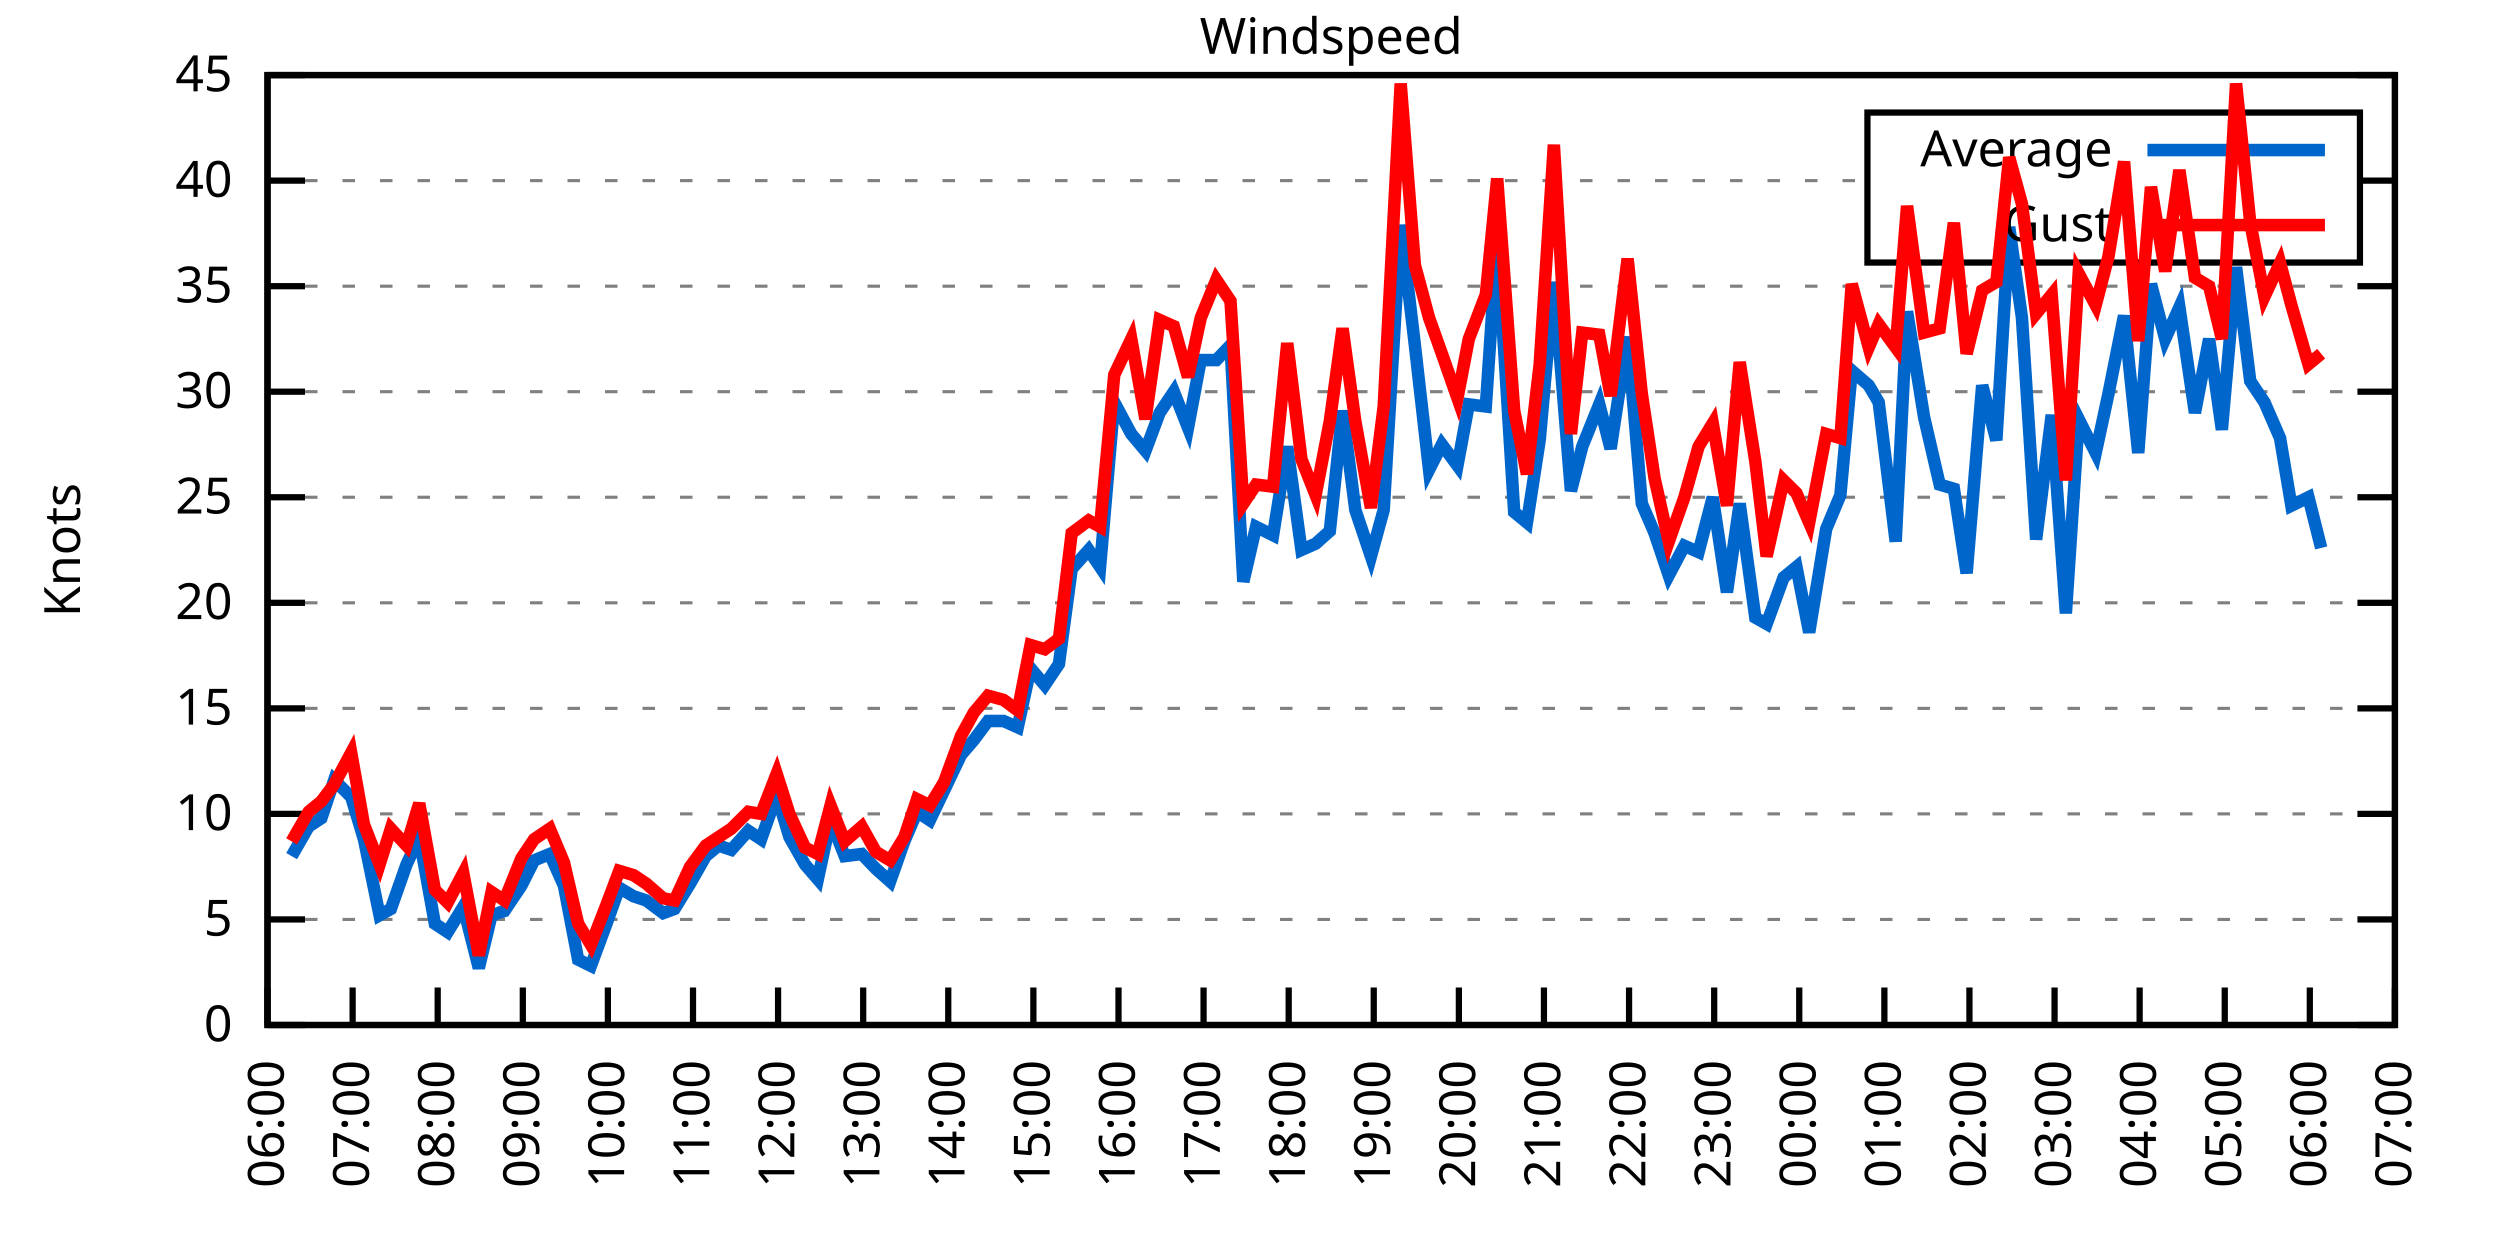
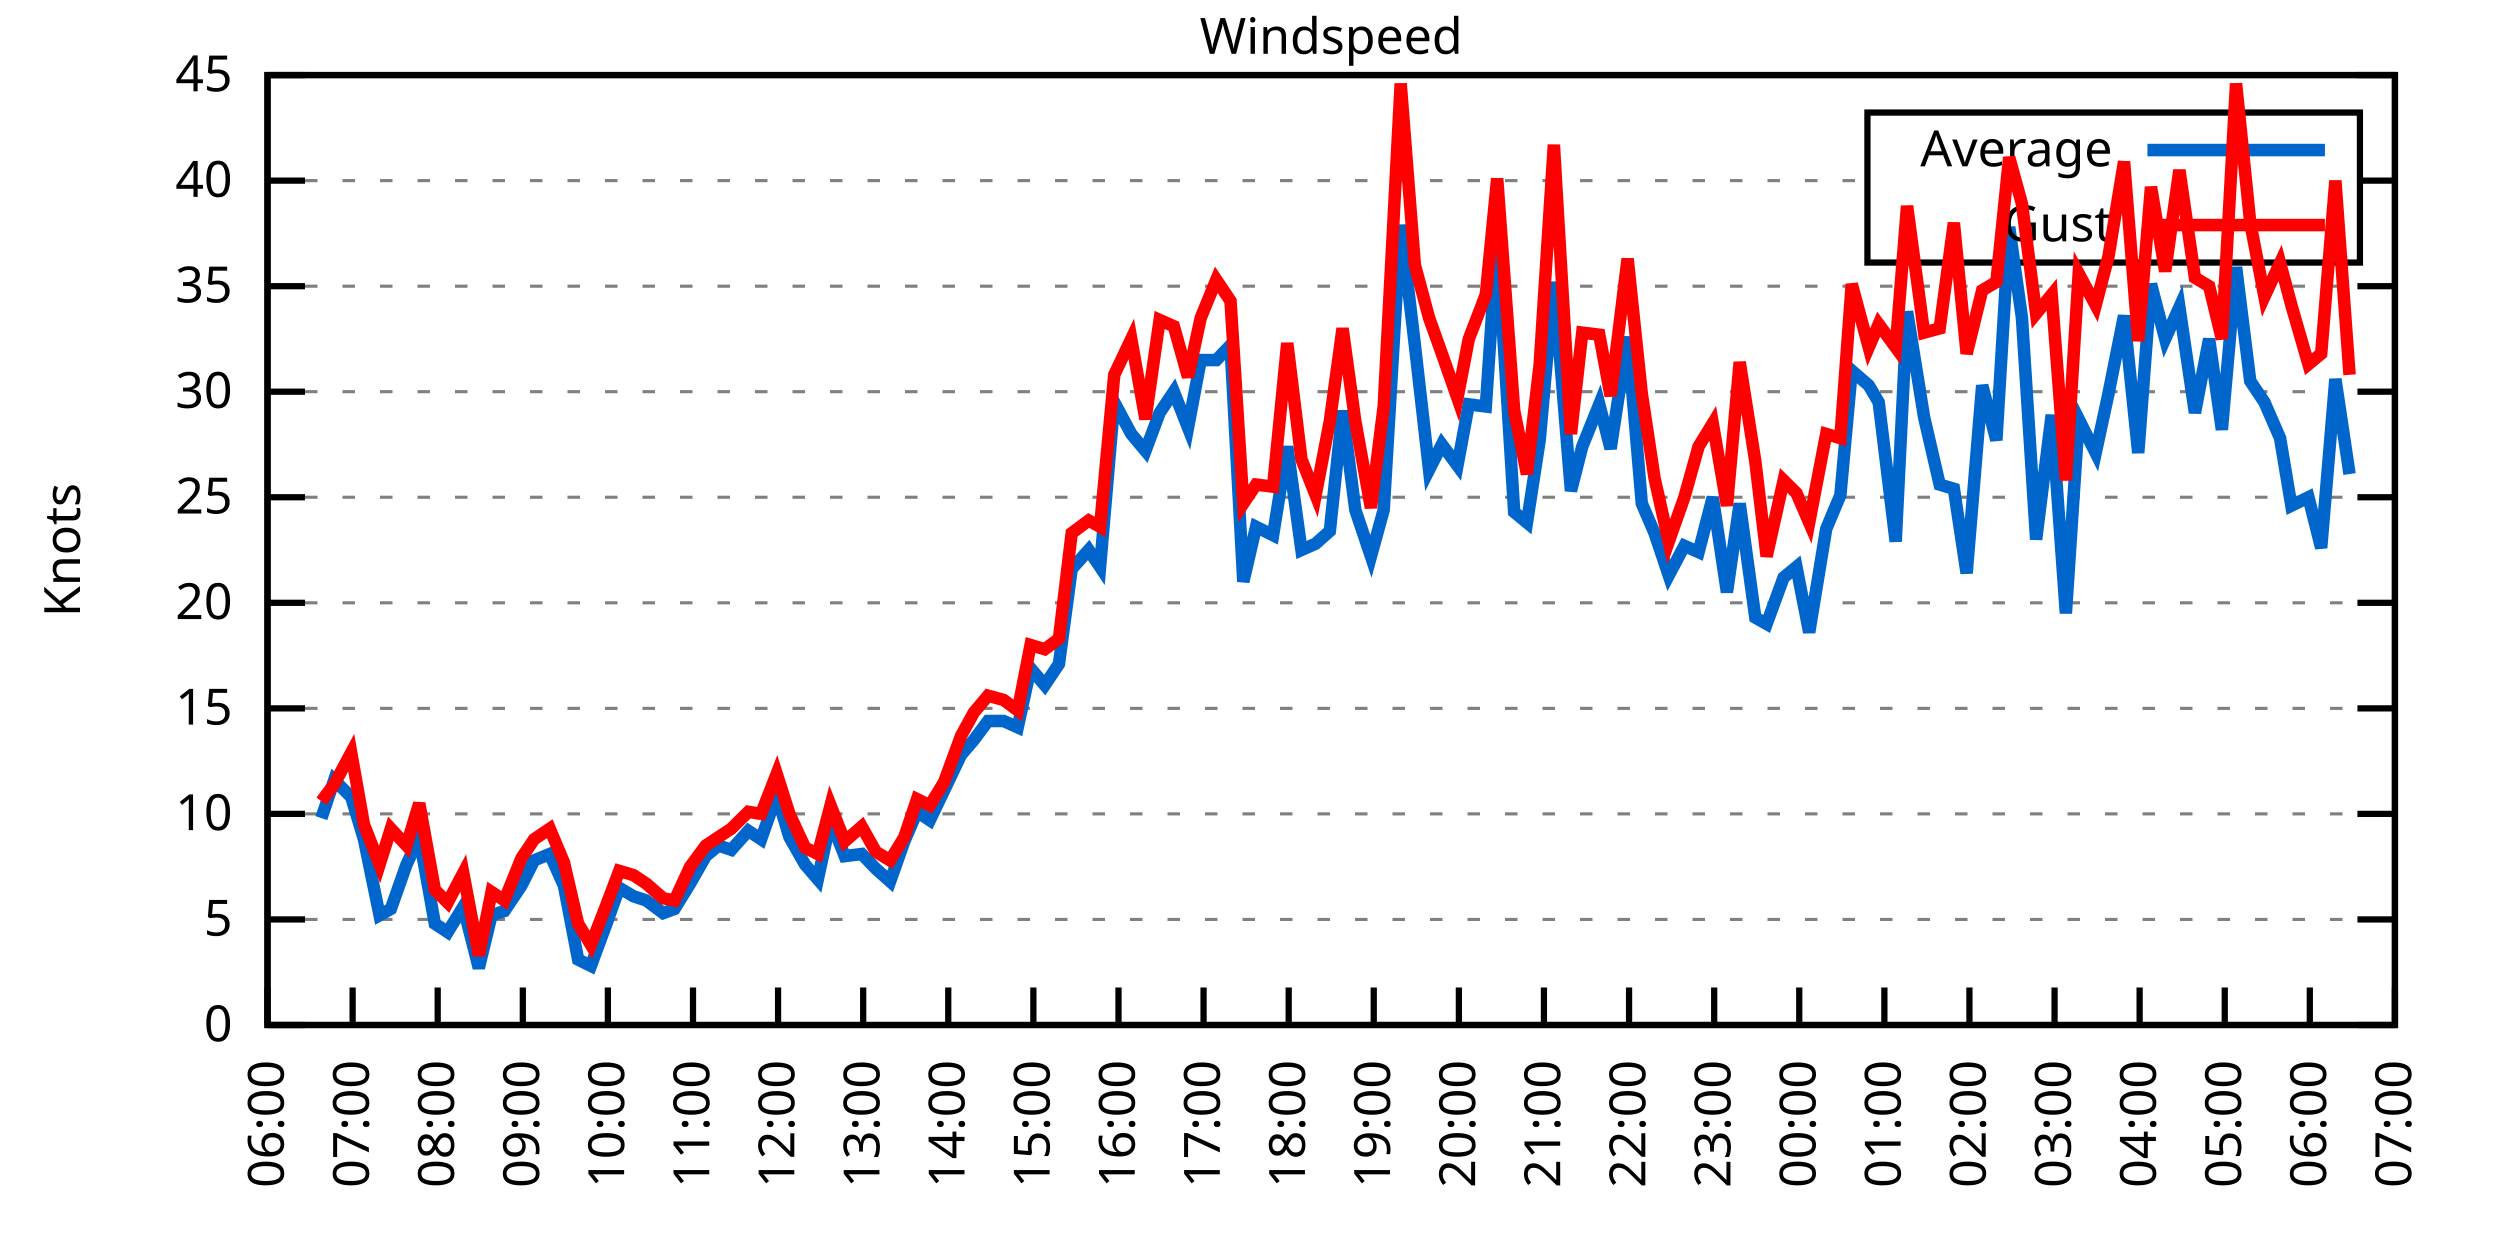
<svg xmlns="http://www.w3.org/2000/svg" xmlns:xlink="http://www.w3.org/1999/xlink" width="400" height="200" viewBox="0 0 400 200">
  <g id="gnuplot_canvas">
    <rect x="0" y="0" width="400" height="200" fill="none" />
    <defs>
      <circle id="gpDot" r="0.5" stroke-width="0.5" stroke="currentColor" />
      <path id="gpPt0" stroke-width="0.333" stroke="currentColor" d="M-1,0 h2 M0,-1 v2" />
      <path id="gpPt1" stroke-width="0.333" stroke="currentColor" d="M-1,-1 L1,1 M1,-1 L-1,1" />
      <path id="gpPt2" stroke-width="0.333" stroke="currentColor" d="M-1,0 L1,0 M0,-1 L0,1 M-1,-1 L1,1 M-1,1 L1,-1" />
      <rect id="gpPt3" stroke-width="0.333" stroke="currentColor" x="-1" y="-1" width="2" height="2" />
      <rect id="gpPt4" stroke-width="0.333" stroke="currentColor" fill="currentColor" x="-1" y="-1" width="2" height="2" />
      <circle id="gpPt5" stroke-width="0.333" stroke="currentColor" cx="0" cy="0" r="1" />
      <use xlink:href="#gpPt5" id="gpPt6" fill="currentColor" stroke="none" />
      <path id="gpPt7" stroke-width="0.333" stroke="currentColor" d="M0,-1.33 L-1.33,0.67 L1.33,0.67 z" />
      <use xlink:href="#gpPt7" id="gpPt8" fill="currentColor" stroke="none" />
      <use xlink:href="#gpPt7" id="gpPt9" stroke="currentColor" transform="rotate(180)" />
      <use xlink:href="#gpPt9" id="gpPt10" fill="currentColor" stroke="none" />
      <use xlink:href="#gpPt3" id="gpPt11" stroke="currentColor" transform="rotate(45)" />
      <use xlink:href="#gpPt11" id="gpPt12" fill="currentColor" stroke="none" />
      <path id="gpPt13" stroke-width="0.333" stroke="currentColor" d="M0,1.330 L1.265,0.411 L0.782,-1.067 L-0.782,-1.076 L-1.265,0.411 z" />
      <use xlink:href="#gpPt13" id="gpPt14" fill="currentColor" stroke="none" />
      <filter id="textbox" filterUnits="objectBoundingBox" x="0" y="0" height="1" width="1">
        <feFlood flood-color="white" flood-opacity="1" result="bgnd" />
        <feComposite in="SourceGraphic" in2="bgnd" operator="atop" />
      </filter>
      <filter id="greybox" filterUnits="objectBoundingBox" x="0" y="0" height="1" width="1">
        <feFlood flood-color="lightgrey" flood-opacity="1" result="grey" />
        <feComposite in="SourceGraphic" in2="grey" operator="atop" />
      </filter>
    </defs>
    <g fill="none" color="white" stroke="currentColor" stroke-width="1.00" stroke-linecap="butt" stroke-linejoin="miter">
</g>
    <g fill="none" color="black" stroke="currentColor" stroke-width="1.00" stroke-linecap="butt" stroke-linejoin="miter">
      <g stroke="none" shape-rendering="crispEdges">
        <polygon fill="rgb(255, 255, 255)" points="42.80,164.00 383.18,164.00 383.18,12.02 42.80,12.02 " />
      </g>
    </g>
    <g fill="none" color="black" stroke="currentColor" stroke-width="1.00" stroke-linecap="butt" stroke-linejoin="miter">
</g>
    <g fill="none" color="black" stroke="black" stroke-width="0.50" stroke-linecap="butt" stroke-linejoin="miter">
</g>
    <g fill="none" color="gray" stroke="currentColor" stroke-width="0.50" stroke-linecap="butt" stroke-linejoin="miter">
      <path stroke="gray" stroke-dasharray="2,4" class="gridline" d="M42.80,164.00 L383.19,164.00  " />
    </g>
    <g fill="none" color="gray" stroke="gray" stroke-width="1.00" stroke-linecap="butt" stroke-linejoin="miter">
</g>
    <g fill="none" color="black" stroke="currentColor" stroke-width="1.00" stroke-linecap="butt" stroke-linejoin="miter">
      <path stroke="black" d="M42.80,164.00 L48.80,164.00 M383.19,164.00 L377.19,164.00  " />
      <g transform="translate(37.20,166.60)" stroke="none" fill="black" font-family="Sans" font-size="8.00" text-anchor="end">
        <text>
          <tspan font-family="Sans"> 0</tspan>
        </text>
      </g>
    </g>
    <g fill="none" color="black" stroke="currentColor" stroke-width="1.00" stroke-linecap="butt" stroke-linejoin="miter">
</g>
    <g fill="none" color="black" stroke="black" stroke-width="0.50" stroke-linecap="butt" stroke-linejoin="miter">
</g>
    <g fill="none" color="gray" stroke="currentColor" stroke-width="0.50" stroke-linecap="butt" stroke-linejoin="miter">
      <path stroke="gray" stroke-dasharray="2,4" class="gridline" d="M42.80,147.11 L383.19,147.11  " />
    </g>
    <g fill="none" color="gray" stroke="gray" stroke-width="1.00" stroke-linecap="butt" stroke-linejoin="miter">
</g>
    <g fill="none" color="black" stroke="currentColor" stroke-width="1.00" stroke-linecap="butt" stroke-linejoin="miter">
      <path stroke="black" d="M42.80,147.11 L48.80,147.11 M383.19,147.11 L377.19,147.11  " />
      <g transform="translate(37.20,149.71)" stroke="none" fill="black" font-family="Sans" font-size="8.00" text-anchor="end">
        <text>
          <tspan font-family="Sans"> 5</tspan>
        </text>
      </g>
    </g>
    <g fill="none" color="black" stroke="currentColor" stroke-width="1.00" stroke-linecap="butt" stroke-linejoin="miter">
</g>
    <g fill="none" color="black" stroke="black" stroke-width="0.50" stroke-linecap="butt" stroke-linejoin="miter">
</g>
    <g fill="none" color="gray" stroke="currentColor" stroke-width="0.50" stroke-linecap="butt" stroke-linejoin="miter">
      <path stroke="gray" stroke-dasharray="2,4" class="gridline" d="M42.80,130.22 L383.19,130.22  " />
    </g>
    <g fill="none" color="gray" stroke="gray" stroke-width="1.00" stroke-linecap="butt" stroke-linejoin="miter">
</g>
    <g fill="none" color="black" stroke="currentColor" stroke-width="1.00" stroke-linecap="butt" stroke-linejoin="miter">
      <path stroke="black" d="M42.80,130.22 L48.80,130.22 M383.19,130.22 L377.19,130.22  " />
      <g transform="translate(37.20,132.82)" stroke="none" fill="black" font-family="Sans" font-size="8.00" text-anchor="end">
        <text>
          <tspan font-family="Sans"> 10</tspan>
        </text>
      </g>
    </g>
    <g fill="none" color="black" stroke="currentColor" stroke-width="1.00" stroke-linecap="butt" stroke-linejoin="miter">
</g>
    <g fill="none" color="black" stroke="black" stroke-width="0.50" stroke-linecap="butt" stroke-linejoin="miter">
</g>
    <g fill="none" color="gray" stroke="currentColor" stroke-width="0.50" stroke-linecap="butt" stroke-linejoin="miter">
      <path stroke="gray" stroke-dasharray="2,4" class="gridline" d="M42.80,113.34 L383.19,113.34  " />
    </g>
    <g fill="none" color="gray" stroke="gray" stroke-width="1.00" stroke-linecap="butt" stroke-linejoin="miter">
</g>
    <g fill="none" color="black" stroke="currentColor" stroke-width="1.00" stroke-linecap="butt" stroke-linejoin="miter">
      <path stroke="black" d="M42.80,113.34 L48.80,113.34 M383.19,113.34 L377.19,113.34  " />
      <g transform="translate(37.20,115.94)" stroke="none" fill="black" font-family="Sans" font-size="8.00" text-anchor="end">
        <text>
          <tspan font-family="Sans"> 15</tspan>
        </text>
      </g>
    </g>
    <g fill="none" color="black" stroke="currentColor" stroke-width="1.00" stroke-linecap="butt" stroke-linejoin="miter">
</g>
    <g fill="none" color="black" stroke="black" stroke-width="0.50" stroke-linecap="butt" stroke-linejoin="miter">
</g>
    <g fill="none" color="gray" stroke="currentColor" stroke-width="0.50" stroke-linecap="butt" stroke-linejoin="miter">
      <path stroke="gray" stroke-dasharray="2,4" class="gridline" d="M42.80,96.45 L383.19,96.45  " />
    </g>
    <g fill="none" color="gray" stroke="gray" stroke-width="1.00" stroke-linecap="butt" stroke-linejoin="miter">
</g>
    <g fill="none" color="black" stroke="currentColor" stroke-width="1.00" stroke-linecap="butt" stroke-linejoin="miter">
      <path stroke="black" d="M42.80,96.45 L48.80,96.45 M383.19,96.45 L377.19,96.45  " />
      <g transform="translate(37.20,99.05)" stroke="none" fill="black" font-family="Sans" font-size="8.00" text-anchor="end">
        <text>
          <tspan font-family="Sans"> 20</tspan>
        </text>
      </g>
    </g>
    <g fill="none" color="black" stroke="currentColor" stroke-width="1.00" stroke-linecap="butt" stroke-linejoin="miter">
</g>
    <g fill="none" color="black" stroke="black" stroke-width="0.50" stroke-linecap="butt" stroke-linejoin="miter">
</g>
    <g fill="none" color="gray" stroke="currentColor" stroke-width="0.50" stroke-linecap="butt" stroke-linejoin="miter">
      <path stroke="gray" stroke-dasharray="2,4" class="gridline" d="M42.80,79.56 L383.19,79.56  " />
    </g>
    <g fill="none" color="gray" stroke="gray" stroke-width="1.00" stroke-linecap="butt" stroke-linejoin="miter">
</g>
    <g fill="none" color="black" stroke="currentColor" stroke-width="1.00" stroke-linecap="butt" stroke-linejoin="miter">
      <path stroke="black" d="M42.80,79.56 L48.80,79.56 M383.19,79.56 L377.19,79.56  " />
      <g transform="translate(37.20,82.16)" stroke="none" fill="black" font-family="Sans" font-size="8.00" text-anchor="end">
        <text>
          <tspan font-family="Sans"> 25</tspan>
        </text>
      </g>
    </g>
    <g fill="none" color="black" stroke="currentColor" stroke-width="1.00" stroke-linecap="butt" stroke-linejoin="miter">
</g>
    <g fill="none" color="black" stroke="black" stroke-width="0.50" stroke-linecap="butt" stroke-linejoin="miter">
</g>
    <g fill="none" color="gray" stroke="currentColor" stroke-width="0.50" stroke-linecap="butt" stroke-linejoin="miter">
      <path stroke="gray" stroke-dasharray="2,4" class="gridline" d="M42.80,62.67 L383.19,62.67  " />
    </g>
    <g fill="none" color="gray" stroke="gray" stroke-width="1.00" stroke-linecap="butt" stroke-linejoin="miter">
</g>
    <g fill="none" color="black" stroke="currentColor" stroke-width="1.00" stroke-linecap="butt" stroke-linejoin="miter">
      <path stroke="black" d="M42.80,62.67 L48.80,62.67 M383.19,62.67 L377.19,62.67  " />
      <g transform="translate(37.20,65.27)" stroke="none" fill="black" font-family="Sans" font-size="8.00" text-anchor="end">
        <text>
          <tspan font-family="Sans"> 30</tspan>
        </text>
      </g>
    </g>
    <g fill="none" color="black" stroke="currentColor" stroke-width="1.00" stroke-linecap="butt" stroke-linejoin="miter">
</g>
    <g fill="none" color="black" stroke="black" stroke-width="0.50" stroke-linecap="butt" stroke-linejoin="miter">
</g>
    <g fill="none" color="gray" stroke="currentColor" stroke-width="0.50" stroke-linecap="butt" stroke-linejoin="miter">
      <path stroke="gray" stroke-dasharray="2,4" class="gridline" d="M42.80,45.79 L383.19,45.79  " />
    </g>
    <g fill="none" color="gray" stroke="gray" stroke-width="1.00" stroke-linecap="butt" stroke-linejoin="miter">
</g>
    <g fill="none" color="black" stroke="currentColor" stroke-width="1.00" stroke-linecap="butt" stroke-linejoin="miter">
      <path stroke="black" d="M42.80,45.79 L48.80,45.79 M383.19,45.79 L377.19,45.79  " />
      <g transform="translate(37.20,48.39)" stroke="none" fill="black" font-family="Sans" font-size="8.00" text-anchor="end">
        <text>
          <tspan font-family="Sans"> 35</tspan>
        </text>
      </g>
    </g>
    <g fill="none" color="black" stroke="currentColor" stroke-width="1.00" stroke-linecap="butt" stroke-linejoin="miter">
</g>
    <g fill="none" color="black" stroke="black" stroke-width="0.50" stroke-linecap="butt" stroke-linejoin="miter">
</g>
    <g fill="none" color="gray" stroke="currentColor" stroke-width="0.50" stroke-linecap="butt" stroke-linejoin="miter">
      <path stroke="gray" stroke-dasharray="2,4" class="gridline" d="M42.80,28.90 L298.79,28.90 M377.59,28.90 L383.19,28.90  " />
    </g>
    <g fill="none" color="gray" stroke="gray" stroke-width="1.00" stroke-linecap="butt" stroke-linejoin="miter">
</g>
    <g fill="none" color="black" stroke="currentColor" stroke-width="1.00" stroke-linecap="butt" stroke-linejoin="miter">
      <path stroke="black" d="M42.80,28.90 L48.80,28.90 M383.19,28.90 L377.19,28.90  " />
      <g transform="translate(37.20,31.50)" stroke="none" fill="black" font-family="Sans" font-size="8.00" text-anchor="end">
        <text>
          <tspan font-family="Sans"> 40</tspan>
        </text>
      </g>
    </g>
    <g fill="none" color="black" stroke="currentColor" stroke-width="1.00" stroke-linecap="butt" stroke-linejoin="miter">
</g>
    <g fill="none" color="black" stroke="black" stroke-width="0.50" stroke-linecap="butt" stroke-linejoin="miter">
</g>
    <g fill="none" color="gray" stroke="currentColor" stroke-width="0.50" stroke-linecap="butt" stroke-linejoin="miter">
      <path stroke="gray" stroke-dasharray="2,4" class="gridline" d="M42.80,12.01 L383.19,12.01  " />
    </g>
    <g fill="none" color="gray" stroke="gray" stroke-width="1.00" stroke-linecap="butt" stroke-linejoin="miter">
</g>
    <g fill="none" color="black" stroke="currentColor" stroke-width="1.00" stroke-linecap="butt" stroke-linejoin="miter">
      <path stroke="black" d="M42.80,12.01 L48.80,12.01 M383.19,12.01 L377.19,12.01  " />
      <g transform="translate(37.20,14.61)" stroke="none" fill="black" font-family="Sans" font-size="8.00" text-anchor="end">
        <text>
          <tspan font-family="Sans"> 45</tspan>
        </text>
      </g>
    </g>
    <g fill="none" color="black" stroke="currentColor" stroke-width="1.00" stroke-linecap="butt" stroke-linejoin="miter">
      <path stroke="black" d="M42.80,164.00 L42.80,158.00  " />
      <g transform="translate(45.40,169.60) rotate(270.00)" stroke="none" fill="black" font-family="Sans" font-size="8.00" text-anchor="end">
        <text>
          <tspan font-family="Sans">06:00</tspan>
        </text>
      </g>
    </g>
    <g fill="none" color="black" stroke="currentColor" stroke-width="1.00" stroke-linecap="butt" stroke-linejoin="miter">
      <path stroke="black" d="M56.42,164.00 L56.42,158.00  " />
      <g transform="translate(59.02,169.60) rotate(270.00)" stroke="none" fill="black" font-family="Sans" font-size="8.00" text-anchor="end">
        <text>
          <tspan font-family="Sans">07:00</tspan>
        </text>
      </g>
    </g>
    <g fill="none" color="black" stroke="currentColor" stroke-width="1.00" stroke-linecap="butt" stroke-linejoin="miter">
      <path stroke="black" d="M70.03,164.00 L70.03,158.00  " />
      <g transform="translate(72.63,169.60) rotate(270.00)" stroke="none" fill="black" font-family="Sans" font-size="8.00" text-anchor="end">
        <text>
          <tspan font-family="Sans">08:00</tspan>
        </text>
      </g>
    </g>
    <g fill="none" color="black" stroke="currentColor" stroke-width="1.00" stroke-linecap="butt" stroke-linejoin="miter">
      <path stroke="black" d="M83.65,164.00 L83.65,158.00  " />
      <g transform="translate(86.25,169.60) rotate(270.00)" stroke="none" fill="black" font-family="Sans" font-size="8.00" text-anchor="end">
        <text>
          <tspan font-family="Sans">09:00</tspan>
        </text>
      </g>
    </g>
    <g fill="none" color="black" stroke="currentColor" stroke-width="1.00" stroke-linecap="butt" stroke-linejoin="miter">
      <path stroke="black" d="M97.26,164.00 L97.26,158.00  " />
      <g transform="translate(99.86,169.60) rotate(270.00)" stroke="none" fill="black" font-family="Sans" font-size="8.00" text-anchor="end">
        <text>
          <tspan font-family="Sans">10:00</tspan>
        </text>
      </g>
    </g>
    <g fill="none" color="black" stroke="currentColor" stroke-width="1.00" stroke-linecap="butt" stroke-linejoin="miter">
      <path stroke="black" d="M110.88,164.00 L110.88,158.00  " />
      <g transform="translate(113.48,169.60) rotate(270.00)" stroke="none" fill="black" font-family="Sans" font-size="8.00" text-anchor="end">
        <text>
          <tspan font-family="Sans">11:00</tspan>
        </text>
      </g>
    </g>
    <g fill="none" color="black" stroke="currentColor" stroke-width="1.00" stroke-linecap="butt" stroke-linejoin="miter">
      <path stroke="black" d="M124.49,164.00 L124.49,158.00  " />
      <g transform="translate(127.09,169.60) rotate(270.00)" stroke="none" fill="black" font-family="Sans" font-size="8.00" text-anchor="end">
        <text>
          <tspan font-family="Sans">12:00</tspan>
        </text>
      </g>
    </g>
    <g fill="none" color="black" stroke="currentColor" stroke-width="1.00" stroke-linecap="butt" stroke-linejoin="miter">
      <path stroke="black" d="M138.11,164.00 L138.11,158.00  " />
      <g transform="translate(140.71,169.60) rotate(270.00)" stroke="none" fill="black" font-family="Sans" font-size="8.00" text-anchor="end">
        <text>
          <tspan font-family="Sans">13:00</tspan>
        </text>
      </g>
    </g>
    <g fill="none" color="black" stroke="currentColor" stroke-width="1.00" stroke-linecap="butt" stroke-linejoin="miter">
      <path stroke="black" d="M151.72,164.00 L151.72,158.00  " />
      <g transform="translate(154.32,169.60) rotate(270.00)" stroke="none" fill="black" font-family="Sans" font-size="8.00" text-anchor="end">
        <text>
          <tspan font-family="Sans">14:00</tspan>
        </text>
      </g>
    </g>
    <g fill="none" color="black" stroke="currentColor" stroke-width="1.00" stroke-linecap="butt" stroke-linejoin="miter">
      <path stroke="black" d="M165.34,164.00 L165.34,158.00  " />
      <g transform="translate(167.94,169.60) rotate(270.00)" stroke="none" fill="black" font-family="Sans" font-size="8.00" text-anchor="end">
        <text>
          <tspan font-family="Sans">15:00</tspan>
        </text>
      </g>
    </g>
    <g fill="none" color="black" stroke="currentColor" stroke-width="1.00" stroke-linecap="butt" stroke-linejoin="miter">
      <path stroke="black" d="M178.96,164.00 L178.96,158.00  " />
      <g transform="translate(181.56,169.60) rotate(270.00)" stroke="none" fill="black" font-family="Sans" font-size="8.00" text-anchor="end">
        <text>
          <tspan font-family="Sans">16:00</tspan>
        </text>
      </g>
    </g>
    <g fill="none" color="black" stroke="currentColor" stroke-width="1.00" stroke-linecap="butt" stroke-linejoin="miter">
      <path stroke="black" d="M192.57,164.00 L192.57,158.00  " />
      <g transform="translate(195.17,169.60) rotate(270.00)" stroke="none" fill="black" font-family="Sans" font-size="8.00" text-anchor="end">
        <text>
          <tspan font-family="Sans">17:00</tspan>
        </text>
      </g>
    </g>
    <g fill="none" color="black" stroke="currentColor" stroke-width="1.00" stroke-linecap="butt" stroke-linejoin="miter">
      <path stroke="black" d="M206.19,164.00 L206.19,158.00  " />
      <g transform="translate(208.79,169.60) rotate(270.00)" stroke="none" fill="black" font-family="Sans" font-size="8.00" text-anchor="end">
        <text>
          <tspan font-family="Sans">18:00</tspan>
        </text>
      </g>
    </g>
    <g fill="none" color="black" stroke="currentColor" stroke-width="1.00" stroke-linecap="butt" stroke-linejoin="miter">
      <path stroke="black" d="M219.80,164.00 L219.80,158.00  " />
      <g transform="translate(222.40,169.60) rotate(270.00)" stroke="none" fill="black" font-family="Sans" font-size="8.00" text-anchor="end">
        <text>
          <tspan font-family="Sans">19:00</tspan>
        </text>
      </g>
    </g>
    <g fill="none" color="black" stroke="currentColor" stroke-width="1.00" stroke-linecap="butt" stroke-linejoin="miter">
      <path stroke="black" d="M233.42,164.00 L233.42,158.00  " />
      <g transform="translate(236.02,169.60) rotate(270.00)" stroke="none" fill="black" font-family="Sans" font-size="8.00" text-anchor="end">
        <text>
          <tspan font-family="Sans">20:00</tspan>
        </text>
      </g>
    </g>
    <g fill="none" color="black" stroke="currentColor" stroke-width="1.00" stroke-linecap="butt" stroke-linejoin="miter">
      <path stroke="black" d="M247.03,164.00 L247.03,158.00  " />
      <g transform="translate(249.63,169.60) rotate(270.00)" stroke="none" fill="black" font-family="Sans" font-size="8.00" text-anchor="end">
        <text>
          <tspan font-family="Sans">21:00</tspan>
        </text>
      </g>
    </g>
    <g fill="none" color="black" stroke="currentColor" stroke-width="1.00" stroke-linecap="butt" stroke-linejoin="miter">
      <path stroke="black" d="M260.65,164.00 L260.65,158.00  " />
      <g transform="translate(263.25,169.60) rotate(270.00)" stroke="none" fill="black" font-family="Sans" font-size="8.00" text-anchor="end">
        <text>
          <tspan font-family="Sans">22:00</tspan>
        </text>
      </g>
    </g>
    <g fill="none" color="black" stroke="currentColor" stroke-width="1.00" stroke-linecap="butt" stroke-linejoin="miter">
      <path stroke="black" d="M274.27,164.00 L274.27,158.00  " />
      <g transform="translate(276.87,169.60) rotate(270.00)" stroke="none" fill="black" font-family="Sans" font-size="8.00" text-anchor="end">
        <text>
          <tspan font-family="Sans">23:00</tspan>
        </text>
      </g>
    </g>
    <g fill="none" color="black" stroke="currentColor" stroke-width="1.00" stroke-linecap="butt" stroke-linejoin="miter">
      <path stroke="black" d="M287.88,164.00 L287.88,158.00  " />
      <g transform="translate(290.48,169.60) rotate(270.00)" stroke="none" fill="black" font-family="Sans" font-size="8.00" text-anchor="end">
        <text>
          <tspan font-family="Sans">00:00</tspan>
        </text>
      </g>
    </g>
    <g fill="none" color="black" stroke="currentColor" stroke-width="1.00" stroke-linecap="butt" stroke-linejoin="miter">
      <path stroke="black" d="M301.50,164.00 L301.50,158.00  " />
      <g transform="translate(304.10,169.60) rotate(270.00)" stroke="none" fill="black" font-family="Sans" font-size="8.00" text-anchor="end">
        <text>
          <tspan font-family="Sans">01:00</tspan>
        </text>
      </g>
    </g>
    <g fill="none" color="black" stroke="currentColor" stroke-width="1.00" stroke-linecap="butt" stroke-linejoin="miter">
      <path stroke="black" d="M315.11,164.00 L315.11,158.00  " />
      <g transform="translate(317.71,169.60) rotate(270.00)" stroke="none" fill="black" font-family="Sans" font-size="8.00" text-anchor="end">
        <text>
          <tspan font-family="Sans">02:00</tspan>
        </text>
      </g>
    </g>
    <g fill="none" color="black" stroke="currentColor" stroke-width="1.00" stroke-linecap="butt" stroke-linejoin="miter">
      <path stroke="black" d="M328.73,164.00 L328.73,158.00  " />
      <g transform="translate(331.33,169.60) rotate(270.00)" stroke="none" fill="black" font-family="Sans" font-size="8.00" text-anchor="end">
        <text>
          <tspan font-family="Sans">03:00</tspan>
        </text>
      </g>
    </g>
    <g fill="none" color="black" stroke="currentColor" stroke-width="1.00" stroke-linecap="butt" stroke-linejoin="miter">
      <path stroke="black" d="M342.34,164.00 L342.34,158.00  " />
      <g transform="translate(344.94,169.60) rotate(270.00)" stroke="none" fill="black" font-family="Sans" font-size="8.00" text-anchor="end">
        <text>
          <tspan font-family="Sans">04:00</tspan>
        </text>
      </g>
    </g>
    <g fill="none" color="black" stroke="currentColor" stroke-width="1.00" stroke-linecap="butt" stroke-linejoin="miter">
      <path stroke="black" d="M355.96,164.00 L355.96,158.00  " />
      <g transform="translate(358.56,169.60) rotate(270.00)" stroke="none" fill="black" font-family="Sans" font-size="8.00" text-anchor="end">
        <text>
          <tspan font-family="Sans">05:00</tspan>
        </text>
      </g>
    </g>
    <g fill="none" color="black" stroke="currentColor" stroke-width="1.00" stroke-linecap="butt" stroke-linejoin="miter">
      <path stroke="black" d="M369.57,164.00 L369.57,158.00  " />
      <g transform="translate(372.17,169.60) rotate(270.00)" stroke="none" fill="black" font-family="Sans" font-size="8.00" text-anchor="end">
        <text>
          <tspan font-family="Sans">06:00</tspan>
        </text>
      </g>
    </g>
    <g fill="none" color="black" stroke="currentColor" stroke-width="1.00" stroke-linecap="butt" stroke-linejoin="miter">
      <path stroke="black" d="M383.19,164.00 L383.19,158.00  " />
      <g transform="translate(385.79,169.60) rotate(270.00)" stroke="none" fill="black" font-family="Sans" font-size="8.00" text-anchor="end">
        <text>
          <tspan font-family="Sans">07:00</tspan>
        </text>
      </g>
    </g>
    <g fill="none" color="black" stroke="currentColor" stroke-width="1.00" stroke-linecap="butt" stroke-linejoin="miter">
</g>
    <g fill="none" color="black" stroke="currentColor" stroke-width="1.00" stroke-linecap="butt" stroke-linejoin="miter">
      <path stroke="black" d="M42.80,12.01 L42.80,164.00 L383.19,164.00 L383.19,12.01 L42.80,12.01 Z  " />
    </g>
    <g fill="none" color="black" stroke="currentColor" stroke-width="1.00" stroke-linecap="butt" stroke-linejoin="miter">
</g>
    <g fill="none" color="black" stroke="currentColor" stroke-width="1.00" stroke-linecap="butt" stroke-linejoin="miter">
      <path stroke="black" d="M298.79,42.01 L298.79,18.01 L377.59,18.01 L377.59,42.01 L298.79,42.01 Z  " />
    </g>
    <g id="Windspeed_plot_1">
      <g fill="none" color="white" stroke="black" stroke-width="2.00" stroke-linecap="butt" stroke-linejoin="miter">
</g>
      <g fill="none" color="black" stroke="currentColor" stroke-width="2.00" stroke-linecap="butt" stroke-linejoin="miter">
        <g transform="translate(337.99,26.61)" stroke="none" fill="black" font-family="Sans" font-size="8.00" text-anchor="end">
          <text>
            <tspan font-family="Sans">Average</tspan>
          </text>
        </g>
      </g>
      <g fill="none" color="black" stroke="currentColor" stroke-width="2.00" stroke-linecap="butt" stroke-linejoin="miter">
-         <path stroke="rgb(  0, 102, 204)" d="M343.59,24.01 L371.99,24.01 M46.66,136.98 L49.38,132.25 L51.42,130.90 L53.47,124.82 L56.19,127.52 L58.23,134.28   L60.73,146.44 L62.54,145.42 L65.04,138.33 L67.08,133.94 L69.58,147.79 L71.62,149.14 L74.12,145.09 L76.61,154.88   L78.65,146.44 L80.70,145.76 L83.42,141.71 L85.46,137.66 L87.96,136.64 L90.23,141.71 L92.50,153.53 L94.54,154.54   L97.04,147.79 L99.08,142.05 L101.35,143.40 L103.39,144.07 L106.11,146.10 L107.93,145.42 L110.42,141.37 L112.92,136.98   L114.96,135.29 L117.01,135.97 L119.73,132.93 L121.77,134.28 L124.27,127.18 L126.31,133.94 L128.81,138.33 L130.85,140.69   L132.89,131.24 L135.16,136.98 L137.88,136.64 L140.15,139.01 L142.42,141.03 L144.69,134.62 L146.73,129.89 L148.77,131.24   L151.04,126.51 L153.77,120.77 L155.81,118.40 L158.08,115.36 L160.57,115.36 L162.84,116.38 L164.89,106.92 L167.16,109.62   L169.43,106.24 L171.47,91.04 L174.19,88.00 L176.01,90.71 L178.28,64.36 L181.00,69.43 L183.27,72.13 L185.54,66.05   L187.81,62.67 L190.08,68.42 L192.12,57.61 L194.61,57.61 L196.88,55.24 L198.93,93.07 L200.97,84.29 L203.69,85.64   L205.96,71.45 L208.23,88.00 L210.50,86.99 L212.77,84.97 L214.81,65.71 L216.85,81.59 L219.35,89.02 L221.39,81.59   L224.11,35.99 L226.38,55.24 L228.65,75.17 L230.70,71.12 L233.19,74.49 L235.01,64.70 L237.73,65.04 L239.55,38.02   L242.27,81.93 L244.31,83.61 L246.35,70.44 L248.62,45.11 L251.35,78.55 L253.16,71.45 L255.88,64.70 L257.70,71.79   L260.42,53.89 L262.69,80.57 L264.73,85.30 L267.00,92.06 L269.50,87.33 L271.77,88.34 L274.04,79.56 L276.31,94.76   L278.35,80.57 L280.85,98.81 L282.66,99.83 L285.38,92.40 L287.43,90.71 L289.47,101.18 L292.19,84.63 L294.46,79.22   L296.28,59.30 L299.00,61.66 L300.59,64.36 L303.31,86.65 L305.13,49.84 L307.85,66.73 L310.35,77.53 L312.62,78.21   L314.66,91.72 L317.15,61.66 L319.42,70.44 L321.47,36.33 L323.51,50.85 L325.78,86.32 L328.27,66.39 L330.54,98.14   L332.59,67.06 L335.31,72.47 L337.35,63.01 L339.85,50.51 L342.12,72.47 L344.16,45.45 L346.43,54.23 L348.70,49.16   L351.19,66.05 L353.46,54.23 L355.50,68.75 L357.77,42.75 L360.04,60.98 L362.31,64.36 L364.81,70.10 L366.62,80.91   L369.35,79.56 L371.39,87.67  " />
+         <path stroke="rgb(  0, 102, 204)" d="M343.59,24.01 L371.99,24.01 M51.42,130.90 L53.47,124.82 L56.19,127.52 L58.23,134.28 L60.73,146.44 L62.54,145.42   L65.04,138.33 L67.08,133.94 L69.58,147.79 L71.62,149.14 L74.12,145.09 L76.61,154.88 L78.65,146.44 L80.70,145.76   L83.42,141.71 L85.46,137.66 L87.96,136.64 L90.23,141.71 L92.50,153.53 L94.54,154.54 L97.04,147.79 L99.08,142.05   L101.35,143.40 L103.39,144.07 L106.11,146.10 L107.93,145.42 L110.42,141.37 L112.92,136.98 L114.96,135.29 L117.01,135.97   L119.73,132.93 L121.77,134.28 L124.27,127.18 L126.31,133.94 L128.81,138.33 L130.85,140.69 L132.89,131.24 L135.16,136.98   L137.88,136.64 L140.15,139.01 L142.42,141.03 L144.69,134.62 L146.73,129.89 L148.77,131.24 L151.04,126.51 L153.77,120.77   L155.81,118.40 L158.08,115.36 L160.57,115.36 L162.84,116.38 L164.89,106.92 L167.16,109.62 L169.43,106.24 L171.47,91.04   L174.19,88.00 L176.01,90.71 L178.28,64.36 L181.00,69.43 L183.27,72.13 L185.54,66.05 L187.81,62.67 L190.08,68.42   L192.12,57.61 L194.61,57.61 L196.88,55.24 L198.93,93.07 L200.97,84.29 L203.69,85.64 L205.96,71.45 L208.23,88.00   L210.50,86.99 L212.77,84.97 L214.81,65.71 L216.85,81.59 L219.35,89.02 L221.39,81.59 L224.11,35.99 L226.38,55.24   L228.65,75.17 L230.70,71.12 L233.19,74.49 L235.01,64.70 L237.73,65.04 L239.55,38.02 L242.27,81.93 L244.31,83.61   L246.35,70.44 L248.62,45.11 L251.35,78.55 L253.16,71.45 L255.88,64.70 L257.70,71.79 L260.42,53.89 L262.69,80.57   L264.73,85.30 L267.00,92.06 L269.50,87.33 L271.77,88.34 L274.04,79.56 L276.31,94.76 L278.35,80.57 L280.85,98.81   L282.66,99.83 L285.38,92.40 L287.43,90.71 L289.47,101.18 L292.19,84.63 L294.46,79.22 L296.28,59.30 L299.00,61.66   L300.59,64.36 L303.31,86.65 L305.13,49.84 L307.85,66.73 L310.35,77.53 L312.62,78.21 L314.66,91.72 L317.15,61.66   L319.42,70.44 L321.47,36.33 L323.51,50.85 L325.78,86.32 L328.27,66.39 L330.54,98.14 L332.59,67.06 L335.31,72.47   L337.35,63.01 L339.85,50.51 L342.12,72.47 L344.16,45.45 L346.43,54.23 L348.70,49.16 L351.19,66.05 L353.46,54.23   L355.50,68.75 L357.77,42.75 L360.04,60.98 L362.31,64.36 L364.81,70.10 L366.62,80.91 L369.35,79.56 L371.39,87.67   L373.66,60.65 L375.93,75.85  " />
      </g>
    </g>
    <g id="Windspeed_plot_2">
      <g fill="none" color="black" stroke="currentColor" stroke-width="2.00" stroke-linecap="butt" stroke-linejoin="miter">
        <g transform="translate(337.99,38.61)" stroke="none" fill="black" font-family="Sans" font-size="8.00" text-anchor="end">
          <text>
            <tspan font-family="Sans">Gust</tspan>
          </text>
        </g>
      </g>
      <g fill="none" color="black" stroke="currentColor" stroke-width="2.00" stroke-linecap="butt" stroke-linejoin="miter">
-         <path stroke="rgb(255,   0,   0)" d="M343.59,36.01 L371.99,36.01 M46.66,134.62 L49.38,129.89 L51.42,128.20 L53.47,125.50 L56.19,120.43 L58.23,131.91   L60.73,138.33 L62.54,132.59 L65.04,135.29 L67.08,128.54 L69.58,142.38 L71.62,144.41 L74.12,139.68 L76.61,152.85   L78.65,142.72 L80.70,144.07 L83.42,137.32 L85.46,134.28 L87.96,132.59 L90.23,137.99 L92.50,147.79 L94.54,151.17   L97.04,144.75 L99.08,139.34 L101.35,140.02 L103.39,141.37 L106.11,143.73 L107.93,144.07 L110.42,138.67 L112.92,135.29   L114.96,133.94 L117.01,132.59 L119.73,129.89 L121.77,130.22 L124.27,123.81 L126.31,130.22 L128.81,135.63 L130.85,136.64   L132.89,128.87 L135.16,134.62 L137.88,132.25 L140.15,136.30 L142.42,137.66 L144.69,133.94 L146.73,127.86 L148.77,128.87   L151.04,125.16 L153.77,117.73 L155.81,114.01 L158.08,111.31 L160.57,111.99 L162.84,113.67 L164.89,103.20 L167.16,103.88   L169.43,102.19 L171.47,85.30 L174.19,83.28 L176.01,84.29 L178.28,59.97 L181.00,54.23 L183.27,67.06 L185.54,51.19   L187.81,52.20 L190.08,60.31 L192.12,50.85 L194.61,44.77 L196.88,48.15 L198.93,80.57 L200.97,77.53 L203.69,77.87   L205.96,54.90 L208.23,73.48 L210.50,79.22 L212.77,67.40 L214.81,52.54 L216.85,67.40 L219.35,81.25 L221.39,65.04   L224.11,13.36 L226.38,42.41 L228.65,50.85 L230.70,56.59 L233.19,63.69 L235.01,54.23 L237.73,47.14 L239.55,28.56   L242.27,65.71 L244.31,75.85 L246.35,58.28 L248.62,23.16 L251.35,69.43 L253.16,53.22 L255.88,53.55 L257.70,63.35   L260.42,41.39 L262.69,63.01 L264.73,76.52 L267.00,86.65 L269.50,79.56 L271.77,71.45 L274.04,67.74 L276.31,80.91   L278.35,57.94 L280.85,73.82 L282.66,89.02 L285.38,76.86 L287.43,78.89 L289.47,83.61 L292.19,69.43 L294.46,70.10   L296.28,45.45 L299.00,55.58 L300.59,51.87 L303.31,55.58 L305.13,32.95 L307.85,53.22 L310.35,52.54 L312.62,35.65   L314.66,56.59 L317.15,46.46 L319.42,45.11 L321.47,25.18 L323.51,32.61 L325.78,50.18 L328.27,47.14 L330.54,76.86   L332.59,43.76 L335.31,48.83 L337.35,41.06 L339.85,25.86 L342.12,54.57 L344.16,29.91 L346.43,43.42 L348.70,27.21   L351.19,44.43 L353.46,45.79 L355.50,54.23 L357.77,13.36 L360.04,35.65 L362.31,47.47 L364.81,42.07 L366.62,48.83   L369.35,58.28 L371.39,56.59  " />
+         <path stroke="rgb(255,   0,   0)" d="M343.59,36.01 L371.99,36.01 M51.42,128.20 L53.47,125.50 L56.19,120.43 L58.23,131.91 L60.73,138.33 L62.54,132.59   L65.04,135.29 L67.08,128.54 L69.58,142.38 L71.62,144.41 L74.12,139.68 L76.61,152.85 L78.65,142.72 L80.70,144.07   L83.42,137.32 L85.46,134.28 L87.96,132.59 L90.23,137.99 L92.50,147.79 L94.54,151.17 L97.04,144.75 L99.08,139.34   L101.35,140.02 L103.39,141.37 L106.11,143.73 L107.93,144.07 L110.42,138.67 L112.92,135.29 L114.96,133.94 L117.01,132.59   L119.73,129.89 L121.77,130.22 L124.27,123.81 L126.31,130.22 L128.81,135.63 L130.85,136.64 L132.89,128.87 L135.16,134.62   L137.88,132.25 L140.15,136.30 L142.42,137.66 L144.69,133.94 L146.73,127.86 L148.77,128.87 L151.04,125.16 L153.77,117.73   L155.81,114.01 L158.08,111.31 L160.57,111.99 L162.84,113.67 L164.89,103.20 L167.16,103.88 L169.43,102.19 L171.47,85.30   L174.19,83.28 L176.01,84.29 L178.28,59.97 L181.00,54.23 L183.27,67.06 L185.54,51.19 L187.81,52.20 L190.08,60.31   L192.12,50.85 L194.61,44.77 L196.88,48.15 L198.93,80.57 L200.97,77.53 L203.69,77.87 L205.96,54.90 L208.23,73.48   L210.50,79.22 L212.77,67.40 L214.81,52.54 L216.85,67.40 L219.35,81.25 L221.39,65.04 L224.11,13.36 L226.38,42.41   L228.65,50.85 L230.70,56.59 L233.19,63.69 L235.01,54.23 L237.73,47.14 L239.55,28.56 L242.27,65.71 L244.31,75.85   L246.35,58.28 L248.62,23.16 L251.35,69.43 L253.16,53.22 L255.88,53.55 L257.70,63.35 L260.42,41.39 L262.69,63.01   L264.73,76.52 L267.00,86.65 L269.50,79.56 L271.77,71.45 L274.04,67.74 L276.31,80.91 L278.35,57.94 L280.85,73.82   L282.66,89.02 L285.38,76.86 L287.43,78.89 L289.47,83.61 L292.19,69.43 L294.46,70.10 L296.28,45.45 L299.00,55.58   L300.59,51.87 L303.31,55.58 L305.13,32.95 L307.85,53.22 L310.35,52.54 L312.62,35.65 L314.66,56.59 L317.15,46.46   L319.42,45.11 L321.47,25.18 L323.51,32.61 L325.78,50.18 L328.27,47.14 L330.54,76.86 L332.59,43.76 L335.31,48.83   L337.35,41.06 L339.85,25.86 L342.12,54.57 L344.16,29.91 L346.43,43.42 L348.70,27.21 L351.19,44.43 L353.46,45.79   L355.50,54.23 L357.77,13.36 L360.04,35.65 L362.31,47.47 L364.81,42.07 L366.62,48.83 L369.35,58.28 L371.39,56.59   L373.66,28.90 L375.93,59.97  " />
      </g>
    </g>
    <g fill="none" color="black" stroke="currentColor" stroke-width="2.00" stroke-linecap="butt" stroke-linejoin="miter">
</g>
    <g fill="none" color="black" stroke="black" stroke-width="1.00" stroke-linecap="butt" stroke-linejoin="miter">
</g>
    <g fill="none" color="black" stroke="currentColor" stroke-width="1.00" stroke-linecap="butt" stroke-linejoin="miter">
      <path stroke="black" d="M42.80,12.01 L42.80,164.00 L383.19,164.00 L383.19,12.01 L42.80,12.01 Z  " />
      <g transform="translate(12.80,88.01) rotate(270.00)" stroke="none" fill="black" font-family="Sans" font-size="8.00" text-anchor="middle">
        <text>
          <tspan font-family="Sans">Knots</tspan>
        </text>
      </g>
    </g>
    <g fill="none" color="black" stroke="currentColor" stroke-width="1.00" stroke-linecap="butt" stroke-linejoin="miter">
</g>
    <g fill="none" color="black" stroke="currentColor" stroke-width="1.00" stroke-linecap="butt" stroke-linejoin="miter">
      <g transform="translate(212.99,8.61)" stroke="none" fill="black" font-family="Sans" font-size="8.00" text-anchor="middle">
        <text>
          <tspan font-family="Sans">Windspeed</tspan>
        </text>
      </g>
    </g>
    <g fill="none" color="black" stroke="currentColor" stroke-width="1.00" stroke-linecap="butt" stroke-linejoin="miter">
</g>
  </g>
</svg>
